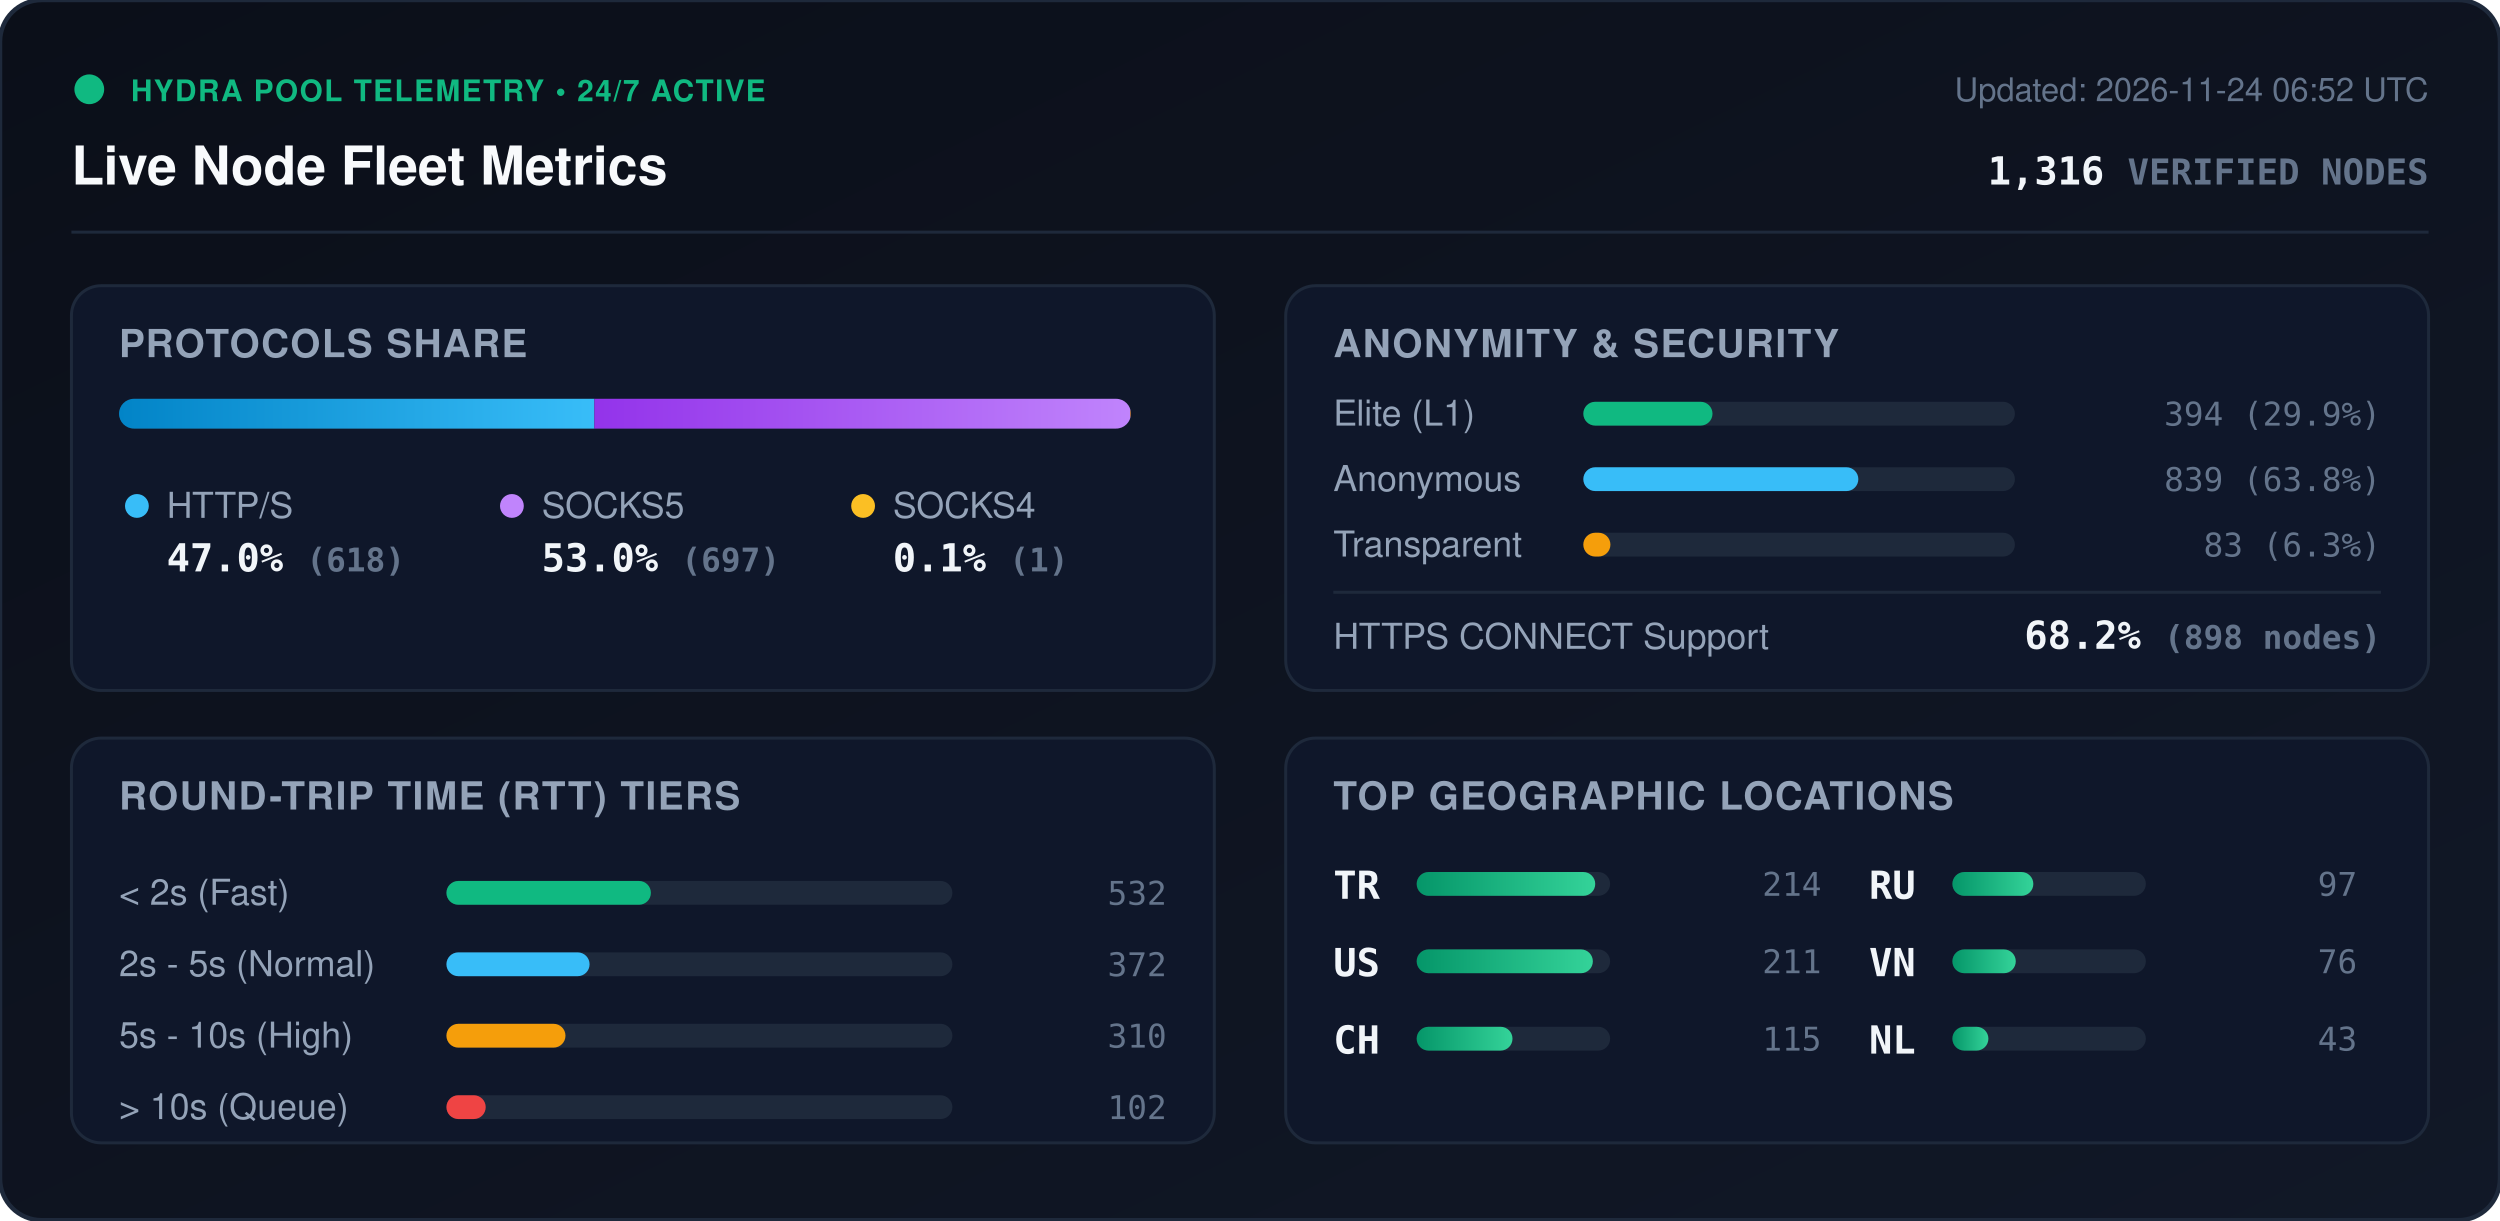
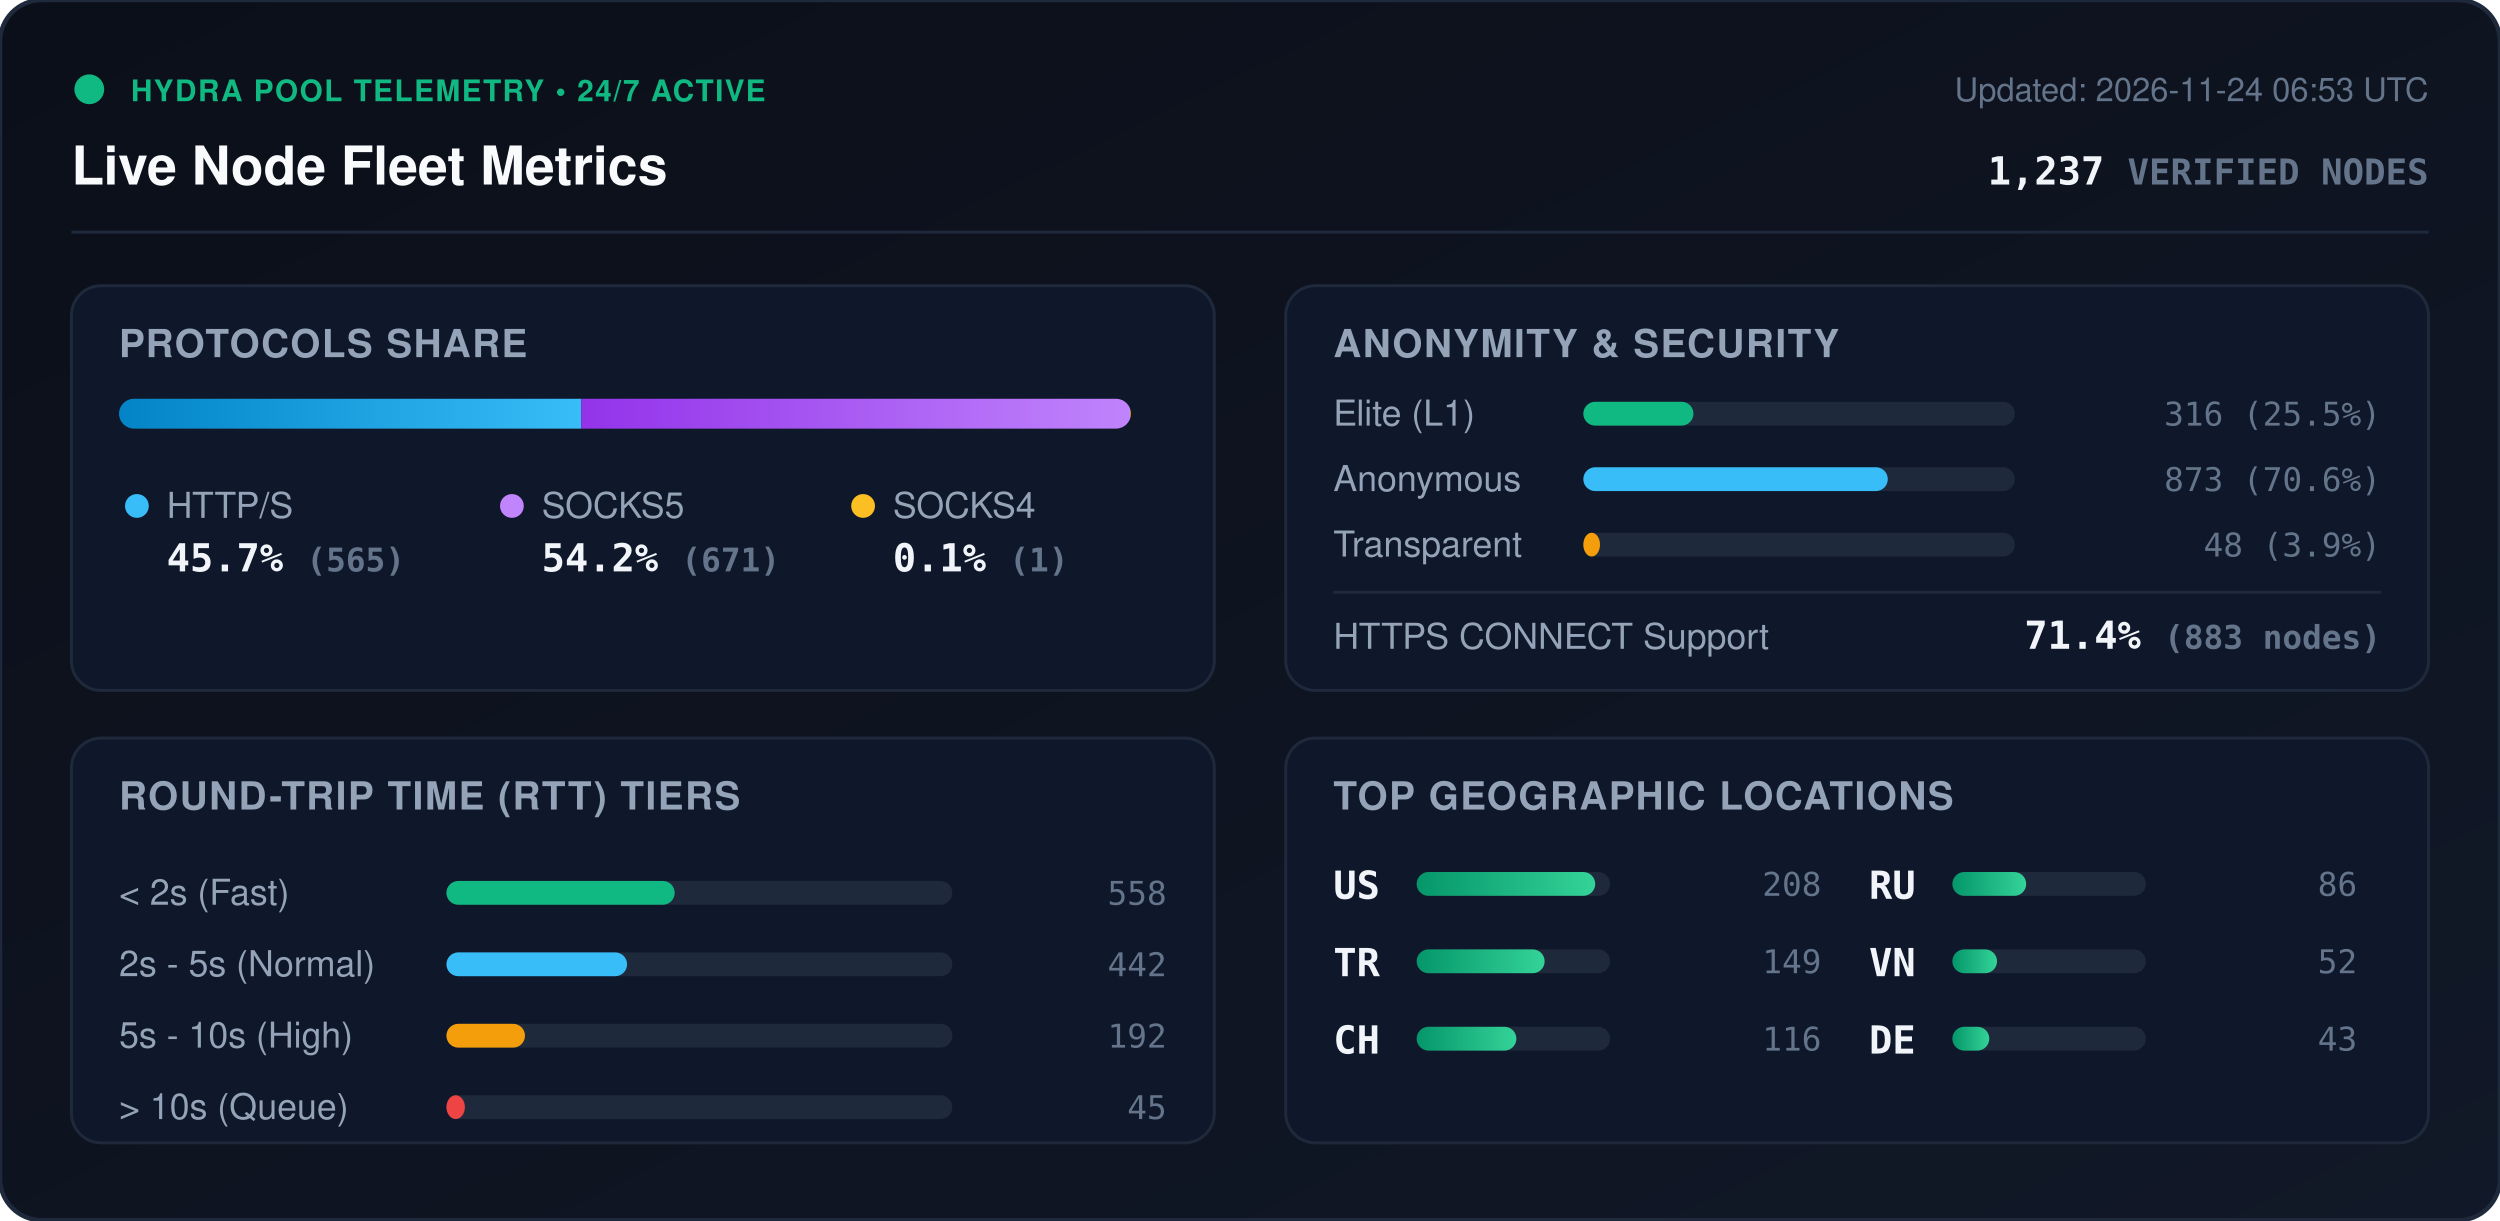
<svg xmlns="http://www.w3.org/2000/svg" viewBox="0 0 840 410" width="840" height="410" style="max-width: 100%; height: auto;">
  <defs>
    <linearGradient id="bg" x1="0%" y1="0%" x2="100%" y2="100%">
      <stop offset="0%" stop-color="#0b0f19" />
      <stop offset="100%" stop-color="#111827" />
    </linearGradient>
    <linearGradient id="bar-http" x1="0%" y1="0%" x2="100%" y2="0%">
      <stop offset="0%" stop-color="#0284c7" />
      <stop offset="100%" stop-color="#38bdf8" />
    </linearGradient>
    <linearGradient id="bar-socks5" x1="0%" y1="0%" x2="100%" y2="0%">
      <stop offset="0%" stop-color="#9333ea" />
      <stop offset="100%" stop-color="#c084fc" />
    </linearGradient>
    <linearGradient id="bar-socks4" x1="0%" y1="0%" x2="100%" y2="0%">
      <stop offset="0%" stop-color="#d97706" />
      <stop offset="100%" stop-color="#fbbf24" />
    </linearGradient>
    <linearGradient id="bar-green" x1="0%" y1="0%" x2="100%" y2="0%">
      <stop offset="0%" stop-color="#059669" />
      <stop offset="100%" stop-color="#34d399" />
    </linearGradient>
    <clipPath id="prog-track-clip">
      <rect width="340.0" height="10" rx="5" />
    </clipPath>
    <style>
      .title { font: 700 18px -apple-system, BlinkMacSystemFont, 'Segoe UI', Helvetica, Arial, sans-serif; fill: #f8fafc; }
      .sub { font: 500 11px -apple-system, BlinkMacSystemFont, 'Segoe UI', Helvetica, Arial, sans-serif; fill: #64748b; }
      .section-hdr { font: 600 13px -apple-system, BlinkMacSystemFont, 'Segoe UI', Helvetica, Arial, sans-serif; fill: #94a3b8; letter-spacing: 0.5px; }
      .metric-val { font: 700 13px -apple-system, BlinkMacSystemFont, 'Segoe UI', Helvetica, Arial, sans-serif; fill: #f1f5f9; }
      .metric-lbl { font: 500 12px -apple-system, BlinkMacSystemFont, 'Segoe UI', Helvetica, Arial, sans-serif; fill: #94a3b8; }
      .badge-txt { font: 700 10px -apple-system, BlinkMacSystemFont, 'Segoe UI', Helvetica, Arial, sans-serif; fill: #10b981; letter-spacing: 0.5px; }
      .mono { font-family: ui-monospace, SFMono-Regular, Menlo, Monaco, Consolas, monospace; }
      .pulse { animation: beacon 2s infinite ease-in-out; }
      @keyframes beacon { 0%, 100% { opacity: 1; } 50% { opacity: 0.35; } }
    </style>
  </defs>
  <rect width="840" height="410" rx="14" fill="url(#bg)" stroke="#1e293b" stroke-width="1.5" />
  <g transform="translate(24, 24)">
    <circle cx="6" cy="6" r="5" fill="#10b981" class="pulse" />
    <text x="20" y="10" class="badge-txt">HYDRA POOL TELEMETRY • 24/7 ACTIVE</text>
    <text x="0" y="38" class="title">Live Node Fleet Metrics</text>
-     <text x="792" y="10" text-anchor="end" class="sub">Updated: 2026-11-24 06:52 UTC</text>
-     <text x="792" y="38" text-anchor="end" class="metric-val mono" fill="#38bdf8">1,316 <tspan font-size="12" fill="#64748b">VERIFIED NODES</tspan>
+     <text x="792" y="10" text-anchor="end" class="sub">Updated: 2026-11-24 06:53 UTC</text>
+     <text x="792" y="38" text-anchor="end" class="metric-val mono" fill="#38bdf8">1,237 <tspan font-size="12" fill="#64748b">VERIFIED NODES</tspan>
    </text>
  </g>
  <line x1="24" y1="78" x2="816" y2="78" stroke="#1e293b" stroke-width="1" />
  <g transform="translate(24, 96)">
    <rect width="384" height="136" rx="10" fill="#0f172a" stroke="#1e293b" />
    <text x="16" y="24" class="section-hdr">PROTOCOLS SHARE</text>
    <g transform="translate(16, 38)">
      <rect width="340.0" height="10" rx="5" fill="#1e293b" />
      <g clip-path="url(#prog-track-clip)">
-         <rect x="0" width="159.7" height="10" fill="url(#bar-http)" />
-         <rect x="159.7" width="180.1" height="10" fill="url(#bar-socks5)" />
-         <rect x="339.8" width="0.3" height="10" fill="url(#bar-socks4)" />
+         <rect x="0" width="155.3" height="10" fill="url(#bar-http)" />
+         <rect x="155.3" width="184.4" height="10" fill="url(#bar-socks5)" />
+         <rect x="339.7" width="0.3" height="10" fill="url(#bar-socks4)" />
      </g>
    </g>
    <g transform="translate(16, 68)">
      <circle cx="6" cy="6" r="4" fill="#38bdf8" />
      <text x="16" y="10" class="metric-lbl">HTTP/S</text>
-       <text x="16" y="28" class="metric-val mono">47.0% <tspan font-size="11" fill="#64748b">(618)</tspan>
+       <text x="16" y="28" class="metric-val mono">45.7% <tspan font-size="11" fill="#64748b">(565)</tspan>
      </text>
      <circle cx="132" cy="6" r="4" fill="#c084fc" />
      <text x="142" y="10" class="metric-lbl">SOCKS5</text>
-       <text x="142" y="28" class="metric-val mono">53.0% <tspan font-size="11" fill="#64748b">(697)</tspan>
+       <text x="142" y="28" class="metric-val mono">54.2% <tspan font-size="11" fill="#64748b">(671)</tspan>
      </text>
      <circle cx="250" cy="6" r="4" fill="#fbbf24" />
      <text x="260" y="10" class="metric-lbl">SOCKS4</text>
      <text x="260" y="28" class="metric-val mono">0.1% <tspan font-size="11" fill="#64748b">(1)</tspan>
      </text>
    </g>
  </g>
  <g transform="translate(432, 96)">
    <rect width="384" height="136" rx="10" fill="#0f172a" stroke="#1e293b" />
    <text x="16" y="24" class="section-hdr">ANONYMITY &amp; SECURITY</text>
    <text x="16" y="47" class="metric-lbl">Elite (L1)</text>
    <rect x="100" y="39" width="145.0" height="8" rx="4" fill="#1e293b" />
-     <rect x="100" y="39" width="43.4" height="8" rx="4" fill="#10b981" />
-     <text x="368" y="47" text-anchor="end" class="mono sub" fill="#e2e8f0">394 (29.9%)</text>
+     <rect x="100" y="39" width="37.0" height="8" rx="4" fill="#10b981" />
+     <text x="368" y="47" text-anchor="end" class="mono sub" fill="#e2e8f0">316 (25.5%)</text>
    <text x="16" y="69" class="metric-lbl">Anonymous</text>
    <rect x="100" y="61" width="145.0" height="8" rx="4" fill="#1e293b" />
-     <rect x="100" y="61" width="92.4" height="8" rx="4" fill="#38bdf8" />
-     <text x="368" y="69" text-anchor="end" class="mono sub" fill="#e2e8f0">839 (63.8%)</text>
+     <rect x="100" y="61" width="102.3" height="8" rx="4" fill="#38bdf8" />
+     <text x="368" y="69" text-anchor="end" class="mono sub" fill="#e2e8f0">873 (70.6%)</text>
    <text x="16" y="91" class="metric-lbl">Transparent</text>
    <rect x="100" y="83" width="145.0" height="8" rx="4" fill="#1e293b" />
-     <rect x="100" y="83" width="9.1" height="8" rx="4" fill="#f59e0b" />
-     <text x="368" y="91" text-anchor="end" class="mono sub" fill="#e2e8f0">83 (6.3%)</text>
+     <rect x="100" y="83" width="5.6" height="8" rx="4" fill="#f59e0b" />
+     <text x="368" y="91" text-anchor="end" class="mono sub" fill="#e2e8f0">48 (3.9%)</text>
    <line x1="16" y1="103" x2="368" y2="103" stroke="#1e293b" stroke-width="1" />
    <text x="16" y="122" class="metric-lbl">HTTPS CONNECT Support</text>
-     <text x="368" y="122" text-anchor="end" class="metric-val mono" fill="#34d399">68.2% <tspan font-size="11" fill="#64748b">(898 nodes)</tspan>
+     <text x="368" y="122" text-anchor="end" class="metric-val mono" fill="#34d399">71.4% <tspan font-size="11" fill="#64748b">(883 nodes)</tspan>
    </text>
  </g>
  <g transform="translate(24, 248)">
    <rect width="384" height="136" rx="10" fill="#0f172a" stroke="#1e293b" />
    <text x="16" y="24" class="section-hdr">ROUND-TRIP TIME (RTT) TIERS</text>
    <g transform="translate(16, 42)">
      <text x="0" y="14" class="metric-lbl">&lt; 2s (Fast)</text>
      <rect x="110" y="6" width="170" height="8" rx="4" fill="#1e293b" />
-       <rect x="110" y="6" width="68.7" height="8" rx="4" fill="#10b981" />
-       <text x="352" y="14" text-anchor="end" class="mono sub">532</text>
+       <rect x="110" y="6" width="76.7" height="8" rx="4" fill="#10b981" />
+       <text x="352" y="14" text-anchor="end" class="mono sub">558</text>
      <text x="0" y="38" class="metric-lbl">2s - 5s (Normal)</text>
      <rect x="110" y="30" width="170" height="8" rx="4" fill="#1e293b" />
-       <rect x="110" y="30" width="48.1" height="8" rx="4" fill="#38bdf8" />
-       <text x="352" y="38" text-anchor="end" class="mono sub">372</text>
+       <rect x="110" y="30" width="60.7" height="8" rx="4" fill="#38bdf8" />
+       <text x="352" y="38" text-anchor="end" class="mono sub">442</text>
      <text x="0" y="62" class="metric-lbl">5s - 10s (High)</text>
      <rect x="110" y="54" width="170" height="8" rx="4" fill="#1e293b" />
-       <rect x="110" y="54" width="40.0" height="8" rx="4" fill="#f59e0b" />
-       <text x="352" y="62" text-anchor="end" class="mono sub">310</text>
+       <rect x="110" y="54" width="26.4" height="8" rx="4" fill="#f59e0b" />
+       <text x="352" y="62" text-anchor="end" class="mono sub">192</text>
      <text x="0" y="86" class="metric-lbl">&gt; 10s (Queue)</text>
      <rect x="110" y="78" width="170" height="8" rx="4" fill="#1e293b" />
-       <rect x="110" y="78" width="13.2" height="8" rx="4" fill="#ef4444" />
-       <text x="352" y="86" text-anchor="end" class="mono sub">102</text>
+       <rect x="110" y="78" width="6.2" height="8" rx="4" fill="#ef4444" />
+       <text x="352" y="86" text-anchor="end" class="mono sub">45</text>
    </g>
  </g>
  <g transform="translate(432, 248)">
    <rect width="384" height="136" rx="10" fill="#0f172a" stroke="#1e293b" />
    <text x="16" y="24" class="section-hdr">TOP GEOGRAPHIC LOCATIONS</text>
    <g transform="translate(16, 42)">
      <g transform="translate(0, 0)">
+         <text x="0" y="12" class="mono metric-val" font-size="12">US</text>
+         <rect x="28" y="3" width="65" height="8" rx="4" fill="#1e293b" />
+         <rect x="28" y="3" width="60.0" height="8" rx="4" fill="url(#bar-green)" />
+         <text x="164" y="11" text-anchor="end" class="mono sub">208</text>
+       </g>
+       <g transform="translate(0, 26)">
        <text x="0" y="12" class="mono metric-val" font-size="12">TR</text>
        <rect x="28" y="3" width="65" height="8" rx="4" fill="#1e293b" />
-         <rect x="28" y="3" width="60.0" height="8" rx="4" fill="url(#bar-green)" />
-         <text x="164" y="11" text-anchor="end" class="mono sub">214</text>
-       </g>
-       <g transform="translate(0, 26)">
-         <text x="0" y="12" class="mono metric-val" font-size="12">US</text>
-         <rect x="28" y="3" width="65" height="8" rx="4" fill="#1e293b" />
-         <rect x="28" y="3" width="59.2" height="8" rx="4" fill="url(#bar-green)" />
-         <text x="164" y="11" text-anchor="end" class="mono sub">211</text>
+         <rect x="28" y="3" width="43.0" height="8" rx="4" fill="url(#bar-green)" />
+         <text x="164" y="11" text-anchor="end" class="mono sub">149</text>
      </g>
      <g transform="translate(0, 52)">
        <text x="0" y="12" class="mono metric-val" font-size="12">CH</text>
        <rect x="28" y="3" width="65" height="8" rx="4" fill="#1e293b" />
-         <rect x="28" y="3" width="32.2" height="8" rx="4" fill="url(#bar-green)" />
-         <text x="164" y="11" text-anchor="end" class="mono sub">115</text>
+         <rect x="28" y="3" width="33.5" height="8" rx="4" fill="url(#bar-green)" />
+         <text x="164" y="11" text-anchor="end" class="mono sub">116</text>
      </g>
      <g transform="translate(180, 0)">
        <text x="0" y="12" class="mono metric-val" font-size="12">RU</text>
        <rect x="28" y="3" width="65" height="8" rx="4" fill="#1e293b" />
-         <rect x="28" y="3" width="27.2" height="8" rx="4" fill="url(#bar-green)" />
-         <text x="164" y="11" text-anchor="end" class="mono sub">97</text>
+         <rect x="28" y="3" width="24.8" height="8" rx="4" fill="url(#bar-green)" />
+         <text x="164" y="11" text-anchor="end" class="mono sub">86</text>
      </g>
      <g transform="translate(180, 26)">
        <text x="0" y="12" class="mono metric-val" font-size="12">VN</text>
        <rect x="28" y="3" width="65" height="8" rx="4" fill="#1e293b" />
-         <rect x="28" y="3" width="21.3" height="8" rx="4" fill="url(#bar-green)" />
-         <text x="164" y="11" text-anchor="end" class="mono sub">76</text>
+         <rect x="28" y="3" width="15.0" height="8" rx="4" fill="url(#bar-green)" />
+         <text x="164" y="11" text-anchor="end" class="mono sub">52</text>
      </g>
      <g transform="translate(180, 52)">
-         <text x="0" y="12" class="mono metric-val" font-size="12">NL</text>
+         <text x="0" y="12" class="mono metric-val" font-size="12">DE</text>
        <rect x="28" y="3" width="65" height="8" rx="4" fill="#1e293b" />
-         <rect x="28" y="3" width="12.1" height="8" rx="4" fill="url(#bar-green)" />
+         <rect x="28" y="3" width="12.4" height="8" rx="4" fill="url(#bar-green)" />
        <text x="164" y="11" text-anchor="end" class="mono sub">43</text>
      </g>
    </g>
  </g>
</svg>
